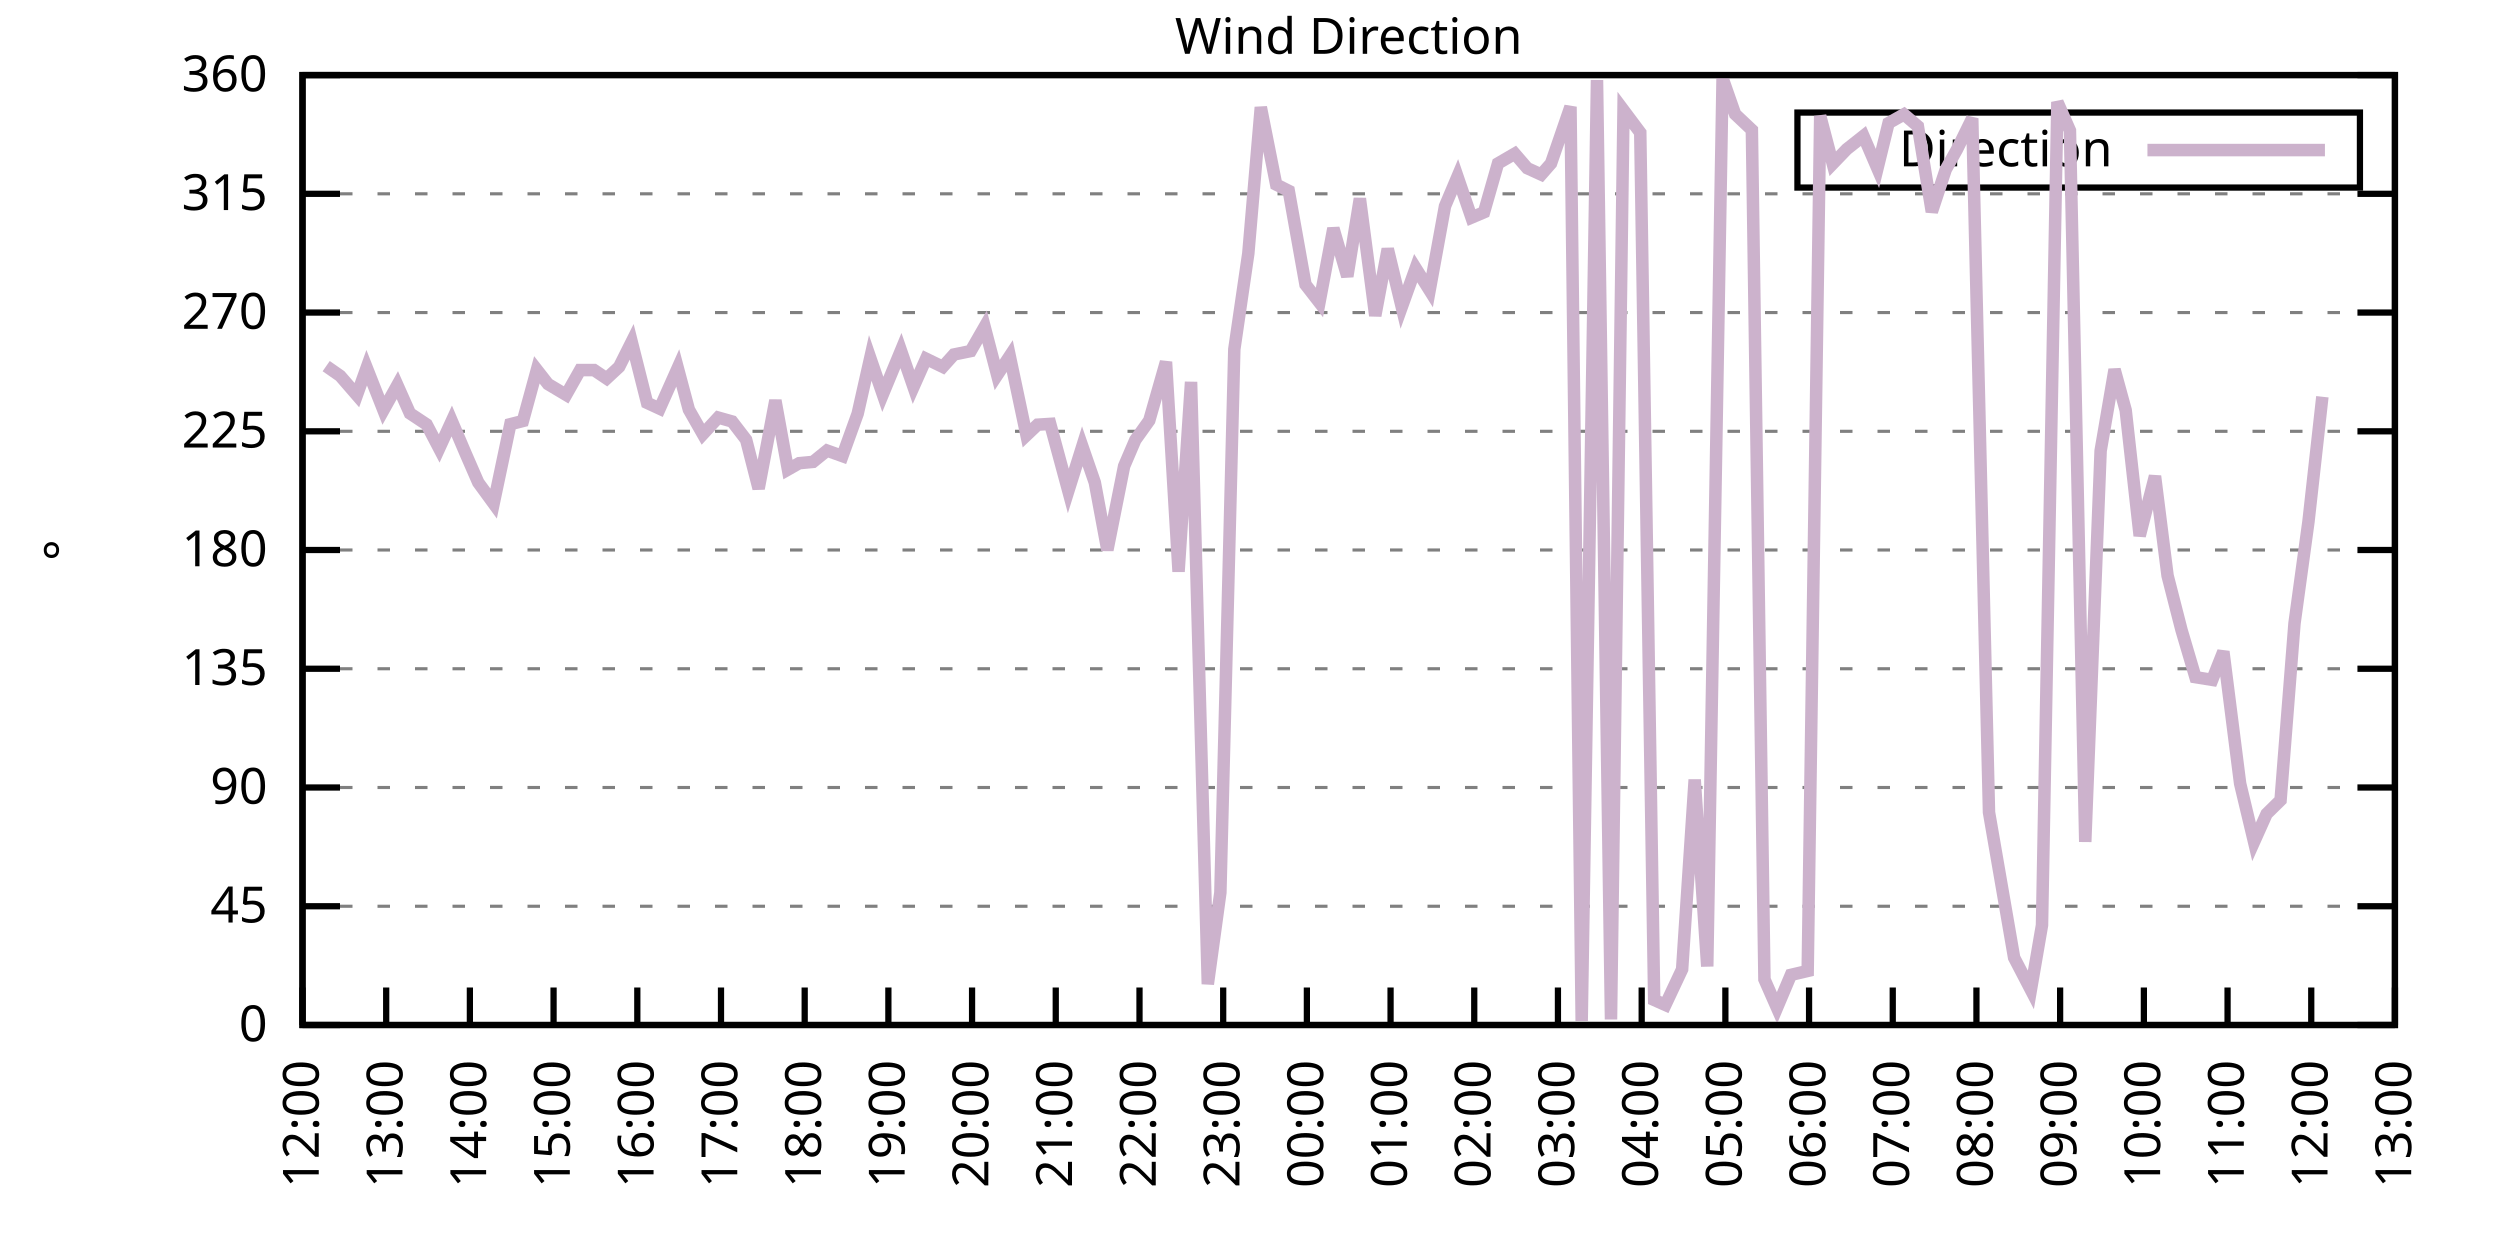
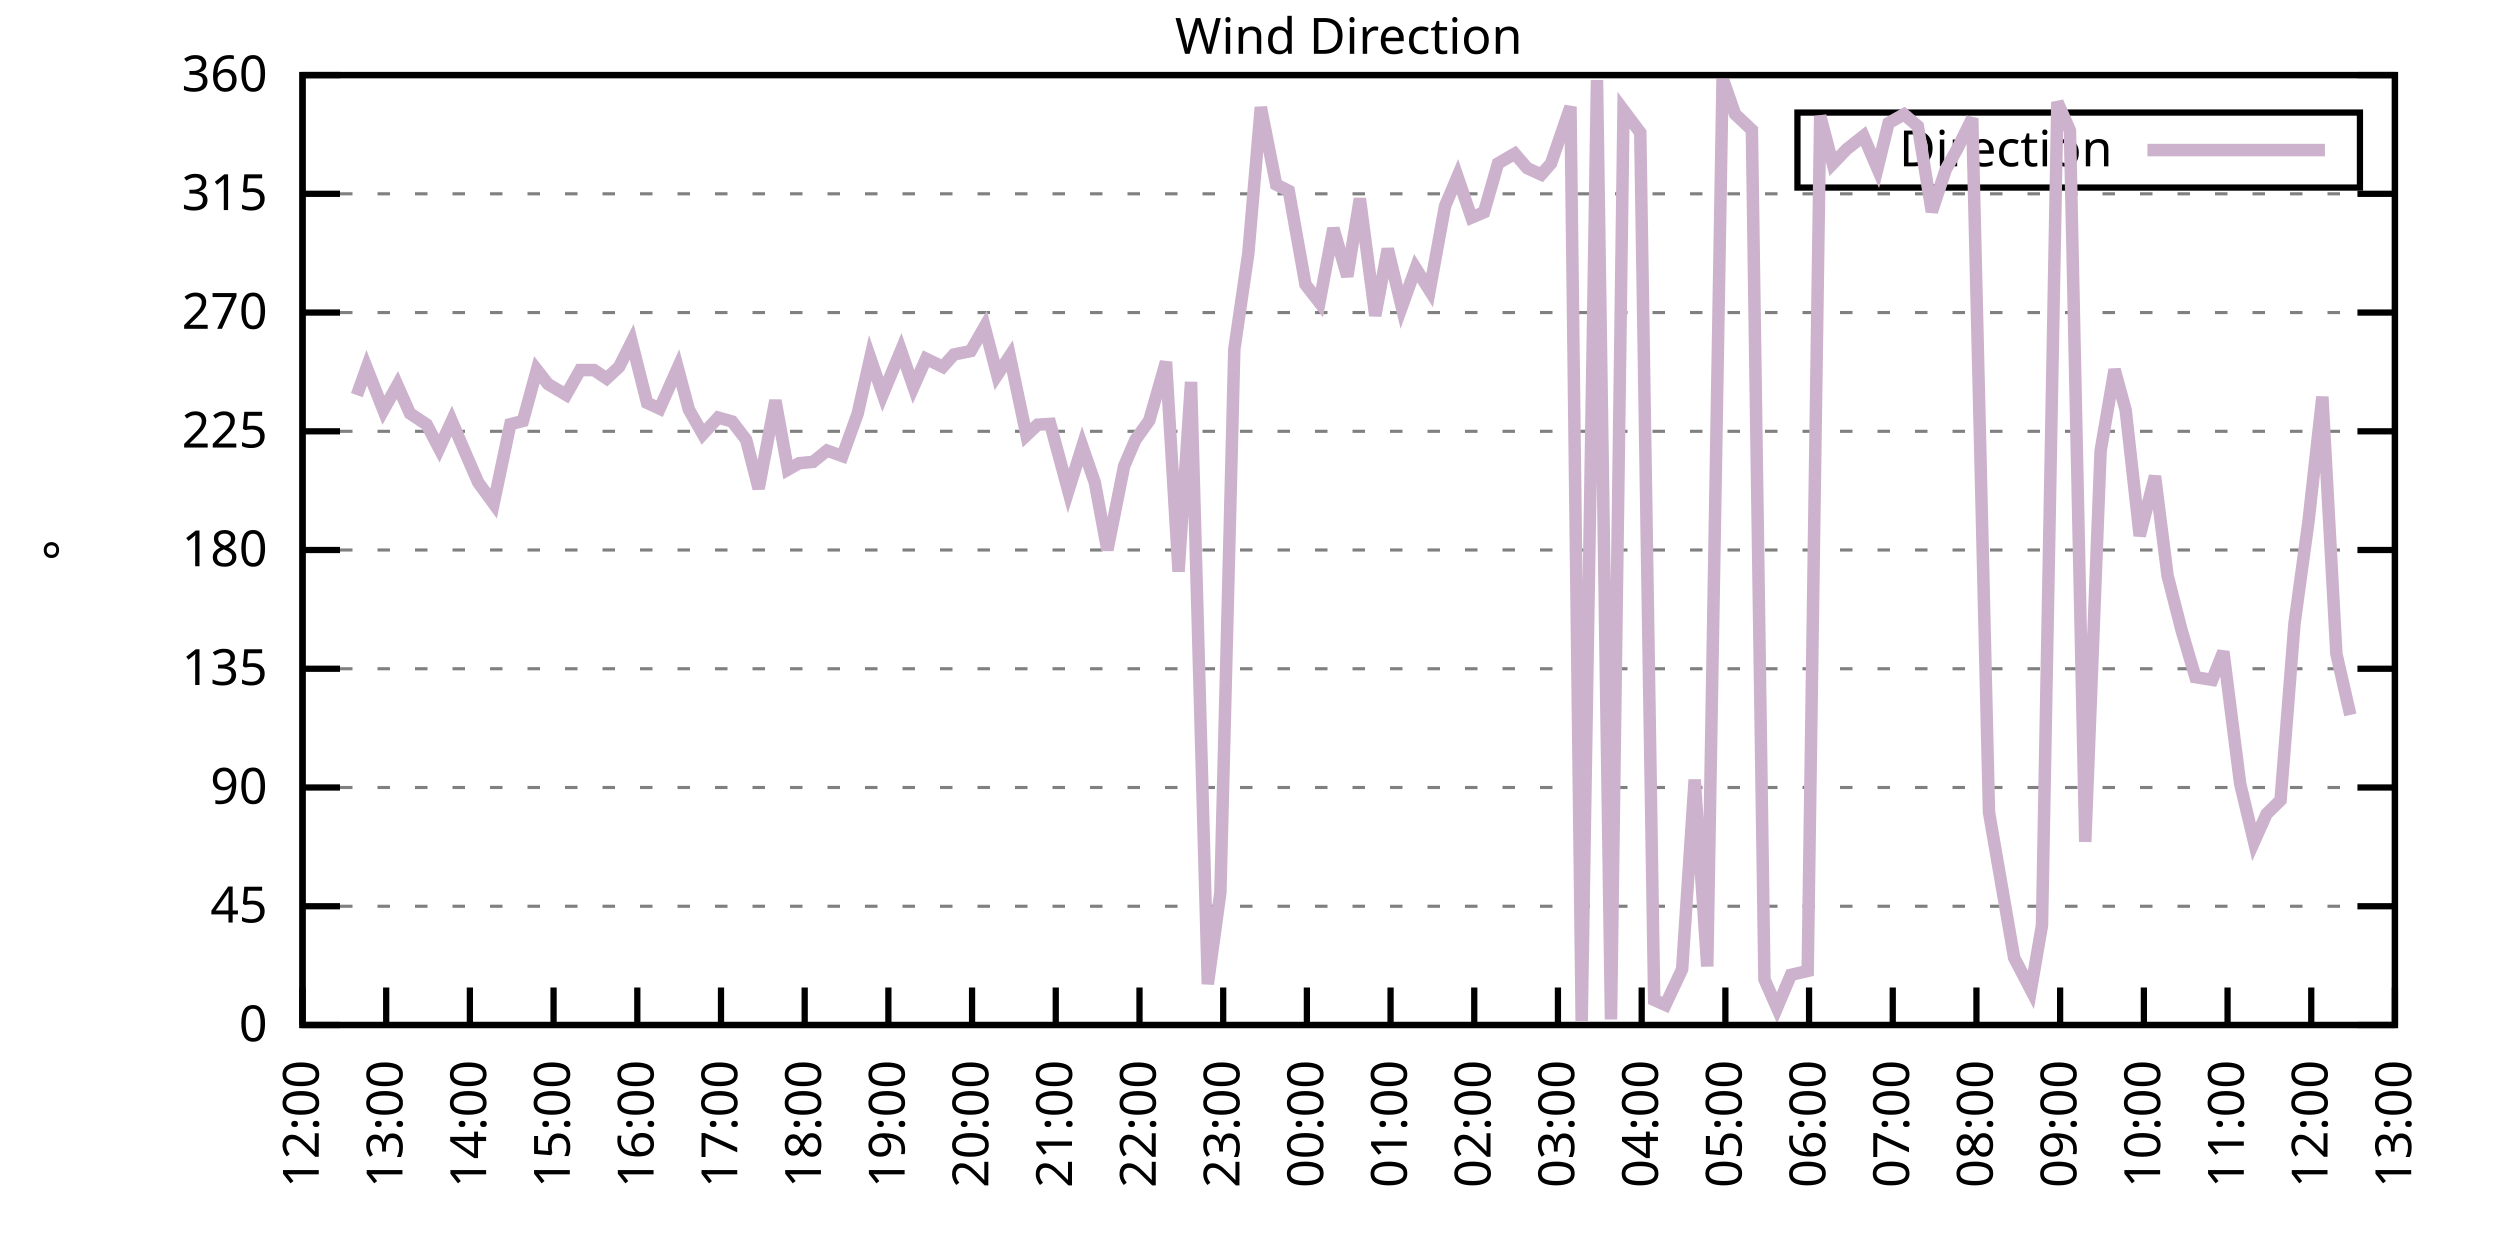
<svg xmlns="http://www.w3.org/2000/svg" xmlns:xlink="http://www.w3.org/1999/xlink" width="400" height="200" viewBox="0 0 400 200">
  <g id="gnuplot_canvas">
    <rect x="0" y="0" width="400" height="200" fill="none" />
    <defs>
      <circle id="gpDot" r="0.5" stroke-width="0.5" stroke="currentColor" />
      <path id="gpPt0" stroke-width="0.333" stroke="currentColor" d="M-1,0 h2 M0,-1 v2" />
      <path id="gpPt1" stroke-width="0.333" stroke="currentColor" d="M-1,-1 L1,1 M1,-1 L-1,1" />
      <path id="gpPt2" stroke-width="0.333" stroke="currentColor" d="M-1,0 L1,0 M0,-1 L0,1 M-1,-1 L1,1 M-1,1 L1,-1" />
      <rect id="gpPt3" stroke-width="0.333" stroke="currentColor" x="-1" y="-1" width="2" height="2" />
      <rect id="gpPt4" stroke-width="0.333" stroke="currentColor" fill="currentColor" x="-1" y="-1" width="2" height="2" />
      <circle id="gpPt5" stroke-width="0.333" stroke="currentColor" cx="0" cy="0" r="1" />
      <use xlink:href="#gpPt5" id="gpPt6" fill="currentColor" stroke="none" />
      <path id="gpPt7" stroke-width="0.333" stroke="currentColor" d="M0,-1.33 L-1.33,0.67 L1.33,0.67 z" />
      <use xlink:href="#gpPt7" id="gpPt8" fill="currentColor" stroke="none" />
      <use xlink:href="#gpPt7" id="gpPt9" stroke="currentColor" transform="rotate(180)" />
      <use xlink:href="#gpPt9" id="gpPt10" fill="currentColor" stroke="none" />
      <use xlink:href="#gpPt3" id="gpPt11" stroke="currentColor" transform="rotate(45)" />
      <use xlink:href="#gpPt11" id="gpPt12" fill="currentColor" stroke="none" />
      <path id="gpPt13" stroke-width="0.333" stroke="currentColor" d="M0,1.330 L1.265,0.411 L0.782,-1.067 L-0.782,-1.076 L-1.265,0.411 z" />
      <use xlink:href="#gpPt13" id="gpPt14" fill="currentColor" stroke="none" />
      <filter id="textbox" filterUnits="objectBoundingBox" x="0" y="0" height="1" width="1">
        <feFlood flood-color="white" flood-opacity="1" result="bgnd" />
        <feComposite in="SourceGraphic" in2="bgnd" operator="atop" />
      </filter>
      <filter id="greybox" filterUnits="objectBoundingBox" x="0" y="0" height="1" width="1">
        <feFlood flood-color="lightgrey" flood-opacity="1" result="grey" />
        <feComposite in="SourceGraphic" in2="grey" operator="atop" />
      </filter>
    </defs>
    <g fill="none" color="white" stroke="currentColor" stroke-width="1.00" stroke-linecap="butt" stroke-linejoin="miter">
</g>
    <g fill="none" color="black" stroke="currentColor" stroke-width="1.00" stroke-linecap="butt" stroke-linejoin="miter">
      <g stroke="none" shape-rendering="crispEdges">
        <polygon fill="rgb(255, 255, 255)" points="48.40,164.00 383.18,164.00 383.18,12.02 48.40,12.02 " />
      </g>
    </g>
    <g fill="none" color="black" stroke="currentColor" stroke-width="1.00" stroke-linecap="butt" stroke-linejoin="miter">
</g>
    <g fill="none" color="black" stroke="black" stroke-width="0.50" stroke-linecap="butt" stroke-linejoin="miter">
</g>
    <g fill="none" color="gray" stroke="currentColor" stroke-width="0.50" stroke-linecap="butt" stroke-linejoin="miter">
      <path stroke="gray" stroke-dasharray="2,4" class="gridline" d="M48.40,164.00 L383.19,164.00  " />
    </g>
    <g fill="none" color="gray" stroke="gray" stroke-width="1.00" stroke-linecap="butt" stroke-linejoin="miter">
</g>
    <g fill="none" color="black" stroke="currentColor" stroke-width="1.00" stroke-linecap="butt" stroke-linejoin="miter">
      <path stroke="black" d="M48.40,164.00 L54.40,164.00 M383.19,164.00 L377.19,164.00  " />
      <g transform="translate(42.80,166.60)" stroke="none" fill="black" font-family="Sans" font-size="8.00" text-anchor="end">
        <text>
          <tspan font-family="Sans"> 0</tspan>
        </text>
      </g>
    </g>
    <g fill="none" color="black" stroke="currentColor" stroke-width="1.00" stroke-linecap="butt" stroke-linejoin="miter">
</g>
    <g fill="none" color="black" stroke="black" stroke-width="0.50" stroke-linecap="butt" stroke-linejoin="miter">
</g>
    <g fill="none" color="gray" stroke="currentColor" stroke-width="0.50" stroke-linecap="butt" stroke-linejoin="miter">
      <path stroke="gray" stroke-dasharray="2,4" class="gridline" d="M48.40,145.00 L383.19,145.00  " />
    </g>
    <g fill="none" color="gray" stroke="gray" stroke-width="1.00" stroke-linecap="butt" stroke-linejoin="miter">
</g>
    <g fill="none" color="black" stroke="currentColor" stroke-width="1.00" stroke-linecap="butt" stroke-linejoin="miter">
      <path stroke="black" d="M48.40,145.00 L54.40,145.00 M383.19,145.00 L377.19,145.00  " />
      <g transform="translate(42.80,147.60)" stroke="none" fill="black" font-family="Sans" font-size="8.00" text-anchor="end">
        <text>
          <tspan font-family="Sans"> 45</tspan>
        </text>
      </g>
    </g>
    <g fill="none" color="black" stroke="currentColor" stroke-width="1.00" stroke-linecap="butt" stroke-linejoin="miter">
</g>
    <g fill="none" color="black" stroke="black" stroke-width="0.50" stroke-linecap="butt" stroke-linejoin="miter">
</g>
    <g fill="none" color="gray" stroke="currentColor" stroke-width="0.50" stroke-linecap="butt" stroke-linejoin="miter">
      <path stroke="gray" stroke-dasharray="2,4" class="gridline" d="M48.40,126.00 L383.19,126.00  " />
    </g>
    <g fill="none" color="gray" stroke="gray" stroke-width="1.00" stroke-linecap="butt" stroke-linejoin="miter">
</g>
    <g fill="none" color="black" stroke="currentColor" stroke-width="1.00" stroke-linecap="butt" stroke-linejoin="miter">
      <path stroke="black" d="M48.40,126.00 L54.40,126.00 M383.19,126.00 L377.19,126.00  " />
      <g transform="translate(42.80,128.60)" stroke="none" fill="black" font-family="Sans" font-size="8.00" text-anchor="end">
        <text>
          <tspan font-family="Sans"> 90</tspan>
        </text>
      </g>
    </g>
    <g fill="none" color="black" stroke="currentColor" stroke-width="1.00" stroke-linecap="butt" stroke-linejoin="miter">
</g>
    <g fill="none" color="black" stroke="black" stroke-width="0.50" stroke-linecap="butt" stroke-linejoin="miter">
</g>
    <g fill="none" color="gray" stroke="currentColor" stroke-width="0.50" stroke-linecap="butt" stroke-linejoin="miter">
      <path stroke="gray" stroke-dasharray="2,4" class="gridline" d="M48.40,107.00 L383.19,107.00  " />
    </g>
    <g fill="none" color="gray" stroke="gray" stroke-width="1.00" stroke-linecap="butt" stroke-linejoin="miter">
</g>
    <g fill="none" color="black" stroke="currentColor" stroke-width="1.00" stroke-linecap="butt" stroke-linejoin="miter">
      <path stroke="black" d="M48.40,107.00 L54.40,107.00 M383.19,107.00 L377.19,107.00  " />
      <g transform="translate(42.80,109.60)" stroke="none" fill="black" font-family="Sans" font-size="8.00" text-anchor="end">
        <text>
          <tspan font-family="Sans"> 135</tspan>
        </text>
      </g>
    </g>
    <g fill="none" color="black" stroke="currentColor" stroke-width="1.00" stroke-linecap="butt" stroke-linejoin="miter">
</g>
    <g fill="none" color="black" stroke="black" stroke-width="0.50" stroke-linecap="butt" stroke-linejoin="miter">
</g>
    <g fill="none" color="gray" stroke="currentColor" stroke-width="0.50" stroke-linecap="butt" stroke-linejoin="miter">
      <path stroke="gray" stroke-dasharray="2,4" class="gridline" d="M48.40,88.00 L383.19,88.00  " />
    </g>
    <g fill="none" color="gray" stroke="gray" stroke-width="1.00" stroke-linecap="butt" stroke-linejoin="miter">
</g>
    <g fill="none" color="black" stroke="currentColor" stroke-width="1.00" stroke-linecap="butt" stroke-linejoin="miter">
      <path stroke="black" d="M48.40,88.00 L54.40,88.00 M383.19,88.00 L377.19,88.00  " />
      <g transform="translate(42.80,90.60)" stroke="none" fill="black" font-family="Sans" font-size="8.00" text-anchor="end">
        <text>
          <tspan font-family="Sans"> 180</tspan>
        </text>
      </g>
    </g>
    <g fill="none" color="black" stroke="currentColor" stroke-width="1.00" stroke-linecap="butt" stroke-linejoin="miter">
</g>
    <g fill="none" color="black" stroke="black" stroke-width="0.50" stroke-linecap="butt" stroke-linejoin="miter">
</g>
    <g fill="none" color="gray" stroke="currentColor" stroke-width="0.50" stroke-linecap="butt" stroke-linejoin="miter">
      <path stroke="gray" stroke-dasharray="2,4" class="gridline" d="M48.40,69.01 L383.19,69.01  " />
    </g>
    <g fill="none" color="gray" stroke="gray" stroke-width="1.00" stroke-linecap="butt" stroke-linejoin="miter">
</g>
    <g fill="none" color="black" stroke="currentColor" stroke-width="1.00" stroke-linecap="butt" stroke-linejoin="miter">
      <path stroke="black" d="M48.40,69.01 L54.40,69.01 M383.19,69.01 L377.19,69.01  " />
      <g transform="translate(42.80,71.61)" stroke="none" fill="black" font-family="Sans" font-size="8.00" text-anchor="end">
        <text>
          <tspan font-family="Sans"> 225</tspan>
        </text>
      </g>
    </g>
    <g fill="none" color="black" stroke="currentColor" stroke-width="1.00" stroke-linecap="butt" stroke-linejoin="miter">
</g>
    <g fill="none" color="black" stroke="black" stroke-width="0.50" stroke-linecap="butt" stroke-linejoin="miter">
</g>
    <g fill="none" color="gray" stroke="currentColor" stroke-width="0.50" stroke-linecap="butt" stroke-linejoin="miter">
      <path stroke="gray" stroke-dasharray="2,4" class="gridline" d="M48.40,50.01 L383.19,50.01  " />
    </g>
    <g fill="none" color="gray" stroke="gray" stroke-width="1.00" stroke-linecap="butt" stroke-linejoin="miter">
</g>
    <g fill="none" color="black" stroke="currentColor" stroke-width="1.00" stroke-linecap="butt" stroke-linejoin="miter">
      <path stroke="black" d="M48.40,50.01 L54.40,50.01 M383.19,50.01 L377.19,50.01  " />
      <g transform="translate(42.80,52.61)" stroke="none" fill="black" font-family="Sans" font-size="8.00" text-anchor="end">
        <text>
          <tspan font-family="Sans"> 270</tspan>
        </text>
      </g>
    </g>
    <g fill="none" color="black" stroke="currentColor" stroke-width="1.00" stroke-linecap="butt" stroke-linejoin="miter">
</g>
    <g fill="none" color="black" stroke="black" stroke-width="0.50" stroke-linecap="butt" stroke-linejoin="miter">
</g>
    <g fill="none" color="gray" stroke="currentColor" stroke-width="0.50" stroke-linecap="butt" stroke-linejoin="miter">
      <path stroke="gray" stroke-dasharray="2,4" class="gridline" d="M48.40,31.01 L383.19,31.01  " />
    </g>
    <g fill="none" color="gray" stroke="gray" stroke-width="1.00" stroke-linecap="butt" stroke-linejoin="miter">
</g>
    <g fill="none" color="black" stroke="currentColor" stroke-width="1.00" stroke-linecap="butt" stroke-linejoin="miter">
      <path stroke="black" d="M48.40,31.01 L54.40,31.01 M383.19,31.01 L377.19,31.01  " />
      <g transform="translate(42.80,33.61)" stroke="none" fill="black" font-family="Sans" font-size="8.00" text-anchor="end">
        <text>
          <tspan font-family="Sans"> 315</tspan>
        </text>
      </g>
    </g>
    <g fill="none" color="black" stroke="currentColor" stroke-width="1.00" stroke-linecap="butt" stroke-linejoin="miter">
</g>
    <g fill="none" color="black" stroke="black" stroke-width="0.50" stroke-linecap="butt" stroke-linejoin="miter">
</g>
    <g fill="none" color="gray" stroke="currentColor" stroke-width="0.50" stroke-linecap="butt" stroke-linejoin="miter">
      <path stroke="gray" stroke-dasharray="2,4" class="gridline" d="M48.40,12.01 L383.19,12.01  " />
    </g>
    <g fill="none" color="gray" stroke="gray" stroke-width="1.00" stroke-linecap="butt" stroke-linejoin="miter">
</g>
    <g fill="none" color="black" stroke="currentColor" stroke-width="1.00" stroke-linecap="butt" stroke-linejoin="miter">
      <path stroke="black" d="M48.40,12.01 L54.40,12.01 M383.19,12.01 L377.19,12.01  " />
      <g transform="translate(42.80,14.61)" stroke="none" fill="black" font-family="Sans" font-size="8.00" text-anchor="end">
        <text>
          <tspan font-family="Sans"> 360</tspan>
        </text>
      </g>
    </g>
    <g fill="none" color="black" stroke="currentColor" stroke-width="1.00" stroke-linecap="butt" stroke-linejoin="miter">
      <path stroke="black" d="M48.40,164.00 L48.40,158.00  " />
      <g transform="translate(51.00,169.60) rotate(270.00)" stroke="none" fill="black" font-family="Sans" font-size="8.00" text-anchor="end">
        <text>
          <tspan font-family="Sans">12:00</tspan>
        </text>
      </g>
    </g>
    <g fill="none" color="black" stroke="currentColor" stroke-width="1.00" stroke-linecap="butt" stroke-linejoin="miter">
      <path stroke="black" d="M61.79,164.00 L61.79,158.00  " />
      <g transform="translate(64.39,169.60) rotate(270.00)" stroke="none" fill="black" font-family="Sans" font-size="8.00" text-anchor="end">
        <text>
          <tspan font-family="Sans">13:00</tspan>
        </text>
      </g>
    </g>
    <g fill="none" color="black" stroke="currentColor" stroke-width="1.00" stroke-linecap="butt" stroke-linejoin="miter">
      <path stroke="black" d="M75.18,164.00 L75.18,158.00  " />
      <g transform="translate(77.78,169.60) rotate(270.00)" stroke="none" fill="black" font-family="Sans" font-size="8.00" text-anchor="end">
        <text>
          <tspan font-family="Sans">14:00</tspan>
        </text>
      </g>
    </g>
    <g fill="none" color="black" stroke="currentColor" stroke-width="1.00" stroke-linecap="butt" stroke-linejoin="miter">
      <path stroke="black" d="M88.57,164.00 L88.57,158.00  " />
      <g transform="translate(91.17,169.60) rotate(270.00)" stroke="none" fill="black" font-family="Sans" font-size="8.00" text-anchor="end">
        <text>
          <tspan font-family="Sans">15:00</tspan>
        </text>
      </g>
    </g>
    <g fill="none" color="black" stroke="currentColor" stroke-width="1.00" stroke-linecap="butt" stroke-linejoin="miter">
      <path stroke="black" d="M101.97,164.00 L101.97,158.00  " />
      <g transform="translate(104.57,169.60) rotate(270.00)" stroke="none" fill="black" font-family="Sans" font-size="8.00" text-anchor="end">
        <text>
          <tspan font-family="Sans">16:00</tspan>
        </text>
      </g>
    </g>
    <g fill="none" color="black" stroke="currentColor" stroke-width="1.00" stroke-linecap="butt" stroke-linejoin="miter">
      <path stroke="black" d="M115.36,164.00 L115.36,158.00  " />
      <g transform="translate(117.96,169.60) rotate(270.00)" stroke="none" fill="black" font-family="Sans" font-size="8.00" text-anchor="end">
        <text>
          <tspan font-family="Sans">17:00</tspan>
        </text>
      </g>
    </g>
    <g fill="none" color="black" stroke="currentColor" stroke-width="1.00" stroke-linecap="butt" stroke-linejoin="miter">
      <path stroke="black" d="M128.75,164.00 L128.75,158.00  " />
      <g transform="translate(131.35,169.60) rotate(270.00)" stroke="none" fill="black" font-family="Sans" font-size="8.00" text-anchor="end">
        <text>
          <tspan font-family="Sans">18:00</tspan>
        </text>
      </g>
    </g>
    <g fill="none" color="black" stroke="currentColor" stroke-width="1.00" stroke-linecap="butt" stroke-linejoin="miter">
      <path stroke="black" d="M142.14,164.00 L142.14,158.00  " />
      <g transform="translate(144.74,169.60) rotate(270.00)" stroke="none" fill="black" font-family="Sans" font-size="8.00" text-anchor="end">
        <text>
          <tspan font-family="Sans">19:00</tspan>
        </text>
      </g>
    </g>
    <g fill="none" color="black" stroke="currentColor" stroke-width="1.00" stroke-linecap="butt" stroke-linejoin="miter">
      <path stroke="black" d="M155.53,164.00 L155.53,158.00  " />
      <g transform="translate(158.13,169.60) rotate(270.00)" stroke="none" fill="black" font-family="Sans" font-size="8.00" text-anchor="end">
        <text>
          <tspan font-family="Sans">20:00</tspan>
        </text>
      </g>
    </g>
    <g fill="none" color="black" stroke="currentColor" stroke-width="1.00" stroke-linecap="butt" stroke-linejoin="miter">
      <path stroke="black" d="M168.92,164.00 L168.92,158.00  " />
      <g transform="translate(171.52,169.60) rotate(270.00)" stroke="none" fill="black" font-family="Sans" font-size="8.00" text-anchor="end">
        <text>
          <tspan font-family="Sans">21:00</tspan>
        </text>
      </g>
    </g>
    <g fill="none" color="black" stroke="currentColor" stroke-width="1.00" stroke-linecap="butt" stroke-linejoin="miter">
      <path stroke="black" d="M182.32,164.00 L182.32,158.00  " />
      <g transform="translate(184.92,169.60) rotate(270.00)" stroke="none" fill="black" font-family="Sans" font-size="8.00" text-anchor="end">
        <text>
          <tspan font-family="Sans">22:00</tspan>
        </text>
      </g>
    </g>
    <g fill="none" color="black" stroke="currentColor" stroke-width="1.00" stroke-linecap="butt" stroke-linejoin="miter">
      <path stroke="black" d="M195.71,164.00 L195.71,158.00  " />
      <g transform="translate(198.31,169.60) rotate(270.00)" stroke="none" fill="black" font-family="Sans" font-size="8.00" text-anchor="end">
        <text>
          <tspan font-family="Sans">23:00</tspan>
        </text>
      </g>
    </g>
    <g fill="none" color="black" stroke="currentColor" stroke-width="1.00" stroke-linecap="butt" stroke-linejoin="miter">
      <path stroke="black" d="M209.10,164.00 L209.10,158.00  " />
      <g transform="translate(211.70,169.60) rotate(270.00)" stroke="none" fill="black" font-family="Sans" font-size="8.00" text-anchor="end">
        <text>
          <tspan font-family="Sans">00:00</tspan>
        </text>
      </g>
    </g>
    <g fill="none" color="black" stroke="currentColor" stroke-width="1.00" stroke-linecap="butt" stroke-linejoin="miter">
      <path stroke="black" d="M222.49,164.00 L222.49,158.00  " />
      <g transform="translate(225.09,169.60) rotate(270.00)" stroke="none" fill="black" font-family="Sans" font-size="8.00" text-anchor="end">
        <text>
          <tspan font-family="Sans">01:00</tspan>
        </text>
      </g>
    </g>
    <g fill="none" color="black" stroke="currentColor" stroke-width="1.00" stroke-linecap="butt" stroke-linejoin="miter">
      <path stroke="black" d="M235.88,164.00 L235.88,158.00  " />
      <g transform="translate(238.48,169.60) rotate(270.00)" stroke="none" fill="black" font-family="Sans" font-size="8.00" text-anchor="end">
        <text>
          <tspan font-family="Sans">02:00</tspan>
        </text>
      </g>
    </g>
    <g fill="none" color="black" stroke="currentColor" stroke-width="1.00" stroke-linecap="butt" stroke-linejoin="miter">
      <path stroke="black" d="M249.27,164.00 L249.27,158.00  " />
      <g transform="translate(251.87,169.60) rotate(270.00)" stroke="none" fill="black" font-family="Sans" font-size="8.00" text-anchor="end">
        <text>
          <tspan font-family="Sans">03:00</tspan>
        </text>
      </g>
    </g>
    <g fill="none" color="black" stroke="currentColor" stroke-width="1.00" stroke-linecap="butt" stroke-linejoin="miter">
      <path stroke="black" d="M262.67,164.00 L262.67,158.00  " />
      <g transform="translate(265.27,169.60) rotate(270.00)" stroke="none" fill="black" font-family="Sans" font-size="8.00" text-anchor="end">
        <text>
          <tspan font-family="Sans">04:00</tspan>
        </text>
      </g>
    </g>
    <g fill="none" color="black" stroke="currentColor" stroke-width="1.00" stroke-linecap="butt" stroke-linejoin="miter">
      <path stroke="black" d="M276.06,164.00 L276.06,158.00  " />
      <g transform="translate(278.66,169.60) rotate(270.00)" stroke="none" fill="black" font-family="Sans" font-size="8.00" text-anchor="end">
        <text>
          <tspan font-family="Sans">05:00</tspan>
        </text>
      </g>
    </g>
    <g fill="none" color="black" stroke="currentColor" stroke-width="1.00" stroke-linecap="butt" stroke-linejoin="miter">
      <path stroke="black" d="M289.45,164.00 L289.45,158.00  " />
      <g transform="translate(292.05,169.60) rotate(270.00)" stroke="none" fill="black" font-family="Sans" font-size="8.00" text-anchor="end">
        <text>
          <tspan font-family="Sans">06:00</tspan>
        </text>
      </g>
    </g>
    <g fill="none" color="black" stroke="currentColor" stroke-width="1.00" stroke-linecap="butt" stroke-linejoin="miter">
      <path stroke="black" d="M302.84,164.00 L302.84,158.00  " />
      <g transform="translate(305.44,169.60) rotate(270.00)" stroke="none" fill="black" font-family="Sans" font-size="8.00" text-anchor="end">
        <text>
          <tspan font-family="Sans">07:00</tspan>
        </text>
      </g>
    </g>
    <g fill="none" color="black" stroke="currentColor" stroke-width="1.00" stroke-linecap="butt" stroke-linejoin="miter">
      <path stroke="black" d="M316.23,164.00 L316.23,158.00  " />
      <g transform="translate(318.83,169.60) rotate(270.00)" stroke="none" fill="black" font-family="Sans" font-size="8.00" text-anchor="end">
        <text>
          <tspan font-family="Sans">08:00</tspan>
        </text>
      </g>
    </g>
    <g fill="none" color="black" stroke="currentColor" stroke-width="1.00" stroke-linecap="butt" stroke-linejoin="miter">
      <path stroke="black" d="M329.62,164.00 L329.62,158.00  " />
      <g transform="translate(332.22,169.60) rotate(270.00)" stroke="none" fill="black" font-family="Sans" font-size="8.00" text-anchor="end">
        <text>
          <tspan font-family="Sans">09:00</tspan>
        </text>
      </g>
    </g>
    <g fill="none" color="black" stroke="currentColor" stroke-width="1.00" stroke-linecap="butt" stroke-linejoin="miter">
      <path stroke="black" d="M343.02,164.00 L343.02,158.00  " />
      <g transform="translate(345.62,169.60) rotate(270.00)" stroke="none" fill="black" font-family="Sans" font-size="8.00" text-anchor="end">
        <text>
          <tspan font-family="Sans">10:00</tspan>
        </text>
      </g>
    </g>
    <g fill="none" color="black" stroke="currentColor" stroke-width="1.00" stroke-linecap="butt" stroke-linejoin="miter">
      <path stroke="black" d="M356.41,164.00 L356.41,158.00  " />
      <g transform="translate(359.01,169.60) rotate(270.00)" stroke="none" fill="black" font-family="Sans" font-size="8.00" text-anchor="end">
        <text>
          <tspan font-family="Sans">11:00</tspan>
        </text>
      </g>
    </g>
    <g fill="none" color="black" stroke="currentColor" stroke-width="1.00" stroke-linecap="butt" stroke-linejoin="miter">
      <path stroke="black" d="M369.80,164.00 L369.80,158.00  " />
      <g transform="translate(372.40,169.60) rotate(270.00)" stroke="none" fill="black" font-family="Sans" font-size="8.00" text-anchor="end">
        <text>
          <tspan font-family="Sans">12:00</tspan>
        </text>
      </g>
    </g>
    <g fill="none" color="black" stroke="currentColor" stroke-width="1.00" stroke-linecap="butt" stroke-linejoin="miter">
      <path stroke="black" d="M383.19,164.00 L383.19,158.00  " />
      <g transform="translate(385.79,169.60) rotate(270.00)" stroke="none" fill="black" font-family="Sans" font-size="8.00" text-anchor="end">
        <text>
          <tspan font-family="Sans">13:00</tspan>
        </text>
      </g>
    </g>
    <g fill="none" color="black" stroke="currentColor" stroke-width="1.00" stroke-linecap="butt" stroke-linejoin="miter">
</g>
    <g fill="none" color="black" stroke="currentColor" stroke-width="1.00" stroke-linecap="butt" stroke-linejoin="miter">
      <path stroke="black" d="M48.40,12.01 L48.40,164.00 L383.19,164.00 L383.19,12.01 L48.40,12.01 Z  " />
    </g>
    <g fill="none" color="black" stroke="currentColor" stroke-width="1.00" stroke-linecap="butt" stroke-linejoin="miter">
</g>
    <g fill="none" color="black" stroke="currentColor" stroke-width="1.00" stroke-linecap="butt" stroke-linejoin="miter">
      <path stroke="black" d="M287.59,30.01 L287.59,18.01 L377.59,18.01 L377.59,30.01 L287.59,30.01 Z  " />
    </g>
    <g id="Wind_direction_plot_1">
      <g fill="none" color="white" stroke="black" stroke-width="2.00" stroke-linecap="butt" stroke-linejoin="miter">
</g>
      <g fill="none" color="black" stroke="currentColor" stroke-width="2.00" stroke-linecap="butt" stroke-linejoin="miter">
        <g transform="translate(337.99,26.61)" stroke="none" fill="black" font-family="Sans" font-size="8.00" text-anchor="end">
          <text>
            <tspan font-family="Sans">Direction</tspan>
          </text>
        </g>
      </g>
      <g fill="none" color="black" stroke="currentColor" stroke-width="2.00" stroke-linecap="butt" stroke-linejoin="miter">
-         <path stroke="rgb(204, 178, 204)" d="M343.59,24.01 L371.99,24.01 M52.19,58.58 L54.43,60.14 L57.10,63.22 L58.67,58.83 L61.35,65.63 L63.58,61.62   L65.59,66.14 L68.26,67.91 L70.27,71.75 L72.28,67.36 L74.51,72.59 L76.52,77.20 L78.98,80.57 L81.66,67.87   L83.66,67.36 L85.90,59.17 L87.68,61.45 L90.58,63.18 L92.82,59.21 L95.05,59.21 L97.06,60.56 L99.06,58.70   L101.07,54.69 L103.53,64.45 L105.54,65.38 L108.44,58.87 L110.22,65.54 L112.46,69.47 L114.91,66.81 L117.14,67.44   L119.38,70.36 L121.38,78.17 L124.06,64.07 L126.07,75.13 L127.86,74.11 L130.09,73.90 L132.32,72.09 L134.78,72.97   L137.23,66.18 L139.24,57.27 L141.25,63.10 L144.15,56.09 L146.16,61.91 L148.17,57.40 L150.85,58.70 L152.63,56.72   L155.31,56.17 L157.54,52.29 L159.55,60.01 L161.56,56.97 L164.24,69.64 L166.02,67.95 L168.03,67.82 L170.93,78.55   L173.17,71.41 L175.17,77.20 L177.18,88.00 L179.86,74.58 L181.65,70.40 L183.88,67.28 L186.56,57.90 L188.57,91.47   L190.57,61.11 L193.25,157.46 L195.26,142.81 L197.49,55.88 L199.73,40.55 L201.73,17.16 L204.19,29.53 L206.20,30.54   L208.88,45.53 L211.11,48.40 L213.34,36.54 L215.57,44.22 L217.58,31.77 L220.04,50.51 L222.04,39.83 L224.28,49.12   L226.51,42.91 L228.74,46.46 L231.20,32.99 L233.20,28.26 L235.44,34.81 L237.44,33.96 L239.68,26.15 L242.36,24.59   L244.36,26.91 L246.60,27.93 L248.16,26.15 L251.28,17.08 L253.07,163.37 L255.52,12.81 L257.76,163.11 L259.76,17.63   L262.44,21.21 L264.67,159.99 L266.46,160.79 L269.14,155.09 L271.15,124.74 L273.16,154.63 L275.61,12.52 L277.62,18.26   L280.30,20.79 L282.31,156.70 L284.32,161.26 L286.55,155.98 L289.23,155.35 L291.23,18.55 L293.24,26.20 L295.48,23.87   L298.15,21.76 L300.39,26.96 L302.17,19.69 L304.63,18.30 L306.86,20.20 L309.09,33.88 L311.32,27.12 L313.11,23.92   L315.56,18.93 L318.24,129.97 L322.26,153.23 L324.94,158.38 L326.72,148.04 L329.18,16.32 L331.19,20.88 L333.64,134.70   L336.10,72.13 L338.33,59.13 L340.11,65.63 L342.35,85.73 L344.80,76.18 L346.81,92.10 L349.04,100.80 L351.27,108.35   L353.95,108.78 L355.74,104.26 L358.42,125.37 L360.65,134.70 L362.66,130.22 L364.89,128.03 L367.12,99.74 L369.35,83.49   L371.58,63.48  " />
+         <path stroke="rgb(204, 178, 204)" d="M343.59,24.01 L371.99,24.01 M57.10,63.22 L58.67,58.83 L61.35,65.63 L63.58,61.62 L65.59,66.14 L68.26,67.91   L70.27,71.75 L72.28,67.36 L74.51,72.59 L76.52,77.20 L78.98,80.57 L81.66,67.87 L83.66,67.36 L85.90,59.17   L87.68,61.45 L90.58,63.18 L92.82,59.21 L95.05,59.21 L97.06,60.56 L99.06,58.70 L101.07,54.69 L103.53,64.45   L105.54,65.38 L108.44,58.87 L110.22,65.54 L112.46,69.47 L114.91,66.81 L117.14,67.44 L119.38,70.36 L121.38,78.17   L124.06,64.07 L126.07,75.13 L127.86,74.11 L130.09,73.90 L132.32,72.09 L134.78,72.97 L137.23,66.18 L139.24,57.27   L141.25,63.10 L144.15,56.09 L146.16,61.91 L148.17,57.40 L150.85,58.70 L152.63,56.72 L155.31,56.17 L157.54,52.29   L159.55,60.01 L161.56,56.97 L164.24,69.64 L166.02,67.95 L168.03,67.82 L170.93,78.55 L173.17,71.41 L175.17,77.20   L177.18,88.00 L179.86,74.58 L181.65,70.40 L183.88,67.28 L186.56,57.90 L188.57,91.47 L190.57,61.11 L193.25,157.46   L195.26,142.81 L197.49,55.88 L199.73,40.55 L201.73,17.16 L204.19,29.53 L206.20,30.54 L208.88,45.53 L211.11,48.40   L213.34,36.54 L215.57,44.22 L217.58,31.77 L220.04,50.51 L222.04,39.83 L224.28,49.12 L226.51,42.91 L228.74,46.46   L231.20,32.99 L233.20,28.26 L235.44,34.81 L237.44,33.96 L239.68,26.15 L242.36,24.59 L244.36,26.91 L246.60,27.93   L248.16,26.15 L251.28,17.08 L253.07,163.37 L255.52,12.81 L257.76,163.11 L259.76,17.63 L262.44,21.21 L264.67,159.99   L266.46,160.79 L269.14,155.09 L271.15,124.74 L273.16,154.63 L275.61,12.52 L277.62,18.26 L280.30,20.79 L282.31,156.70   L284.32,161.26 L286.55,155.98 L289.23,155.35 L291.23,18.55 L293.24,26.20 L295.48,23.87 L298.15,21.76 L300.39,26.96   L302.17,19.69 L304.63,18.30 L306.86,20.20 L309.09,33.88 L311.32,27.12 L313.11,23.92 L315.56,18.93 L318.24,129.97   L322.26,153.23 L324.94,158.38 L326.72,148.04 L329.18,16.32 L331.19,20.88 L333.64,134.70 L336.10,72.13 L338.33,59.13   L340.11,65.63 L342.35,85.73 L344.80,76.18 L346.81,92.10 L349.04,100.80 L351.27,108.35 L353.95,108.78 L355.74,104.26   L358.42,125.37 L360.65,134.70 L362.66,130.22 L364.89,128.03 L367.12,99.74 L369.35,83.49 L371.58,63.48 L373.82,104.60   L376.05,114.39  " />
      </g>
    </g>
    <g fill="none" color="black" stroke="currentColor" stroke-width="2.00" stroke-linecap="butt" stroke-linejoin="miter">
</g>
    <g fill="none" color="black" stroke="black" stroke-width="1.00" stroke-linecap="butt" stroke-linejoin="miter">
</g>
    <g fill="none" color="black" stroke="currentColor" stroke-width="1.00" stroke-linecap="butt" stroke-linejoin="miter">
      <path stroke="black" d="M48.40,12.01 L48.40,164.00 L383.19,164.00 L383.19,12.01 L48.40,12.01 Z  " />
      <g transform="translate(12.80,88.01) rotate(270.00)" stroke="none" fill="black" font-family="Sans" font-size="8.00" text-anchor="middle">
        <text>
          <tspan font-family="Sans">°</tspan>
        </text>
      </g>
    </g>
    <g fill="none" color="black" stroke="currentColor" stroke-width="1.00" stroke-linecap="butt" stroke-linejoin="miter">
</g>
    <g fill="none" color="black" stroke="currentColor" stroke-width="1.00" stroke-linecap="butt" stroke-linejoin="miter">
      <g transform="translate(215.79,8.61)" stroke="none" fill="black" font-family="Sans" font-size="8.00" text-anchor="middle">
        <text>
          <tspan font-family="Sans">Wind Direction</tspan>
        </text>
      </g>
    </g>
    <g fill="none" color="black" stroke="currentColor" stroke-width="1.00" stroke-linecap="butt" stroke-linejoin="miter">
</g>
  </g>
</svg>
